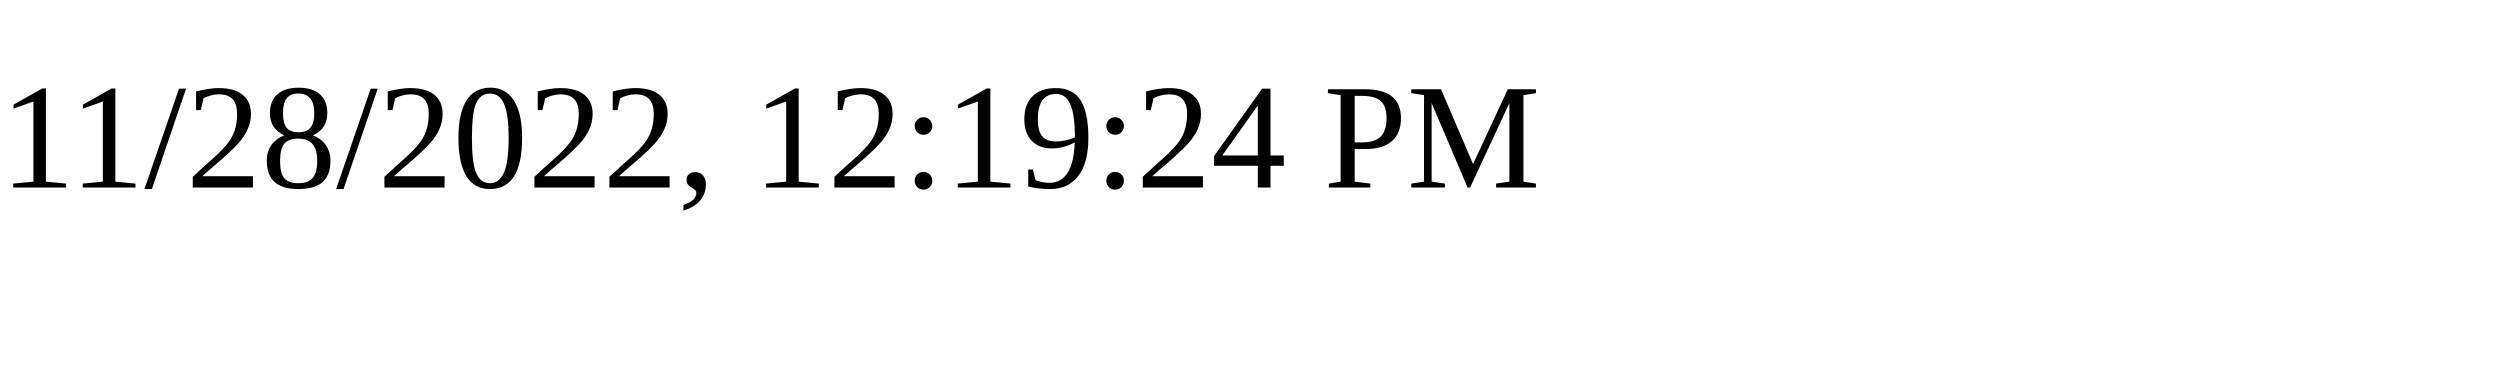
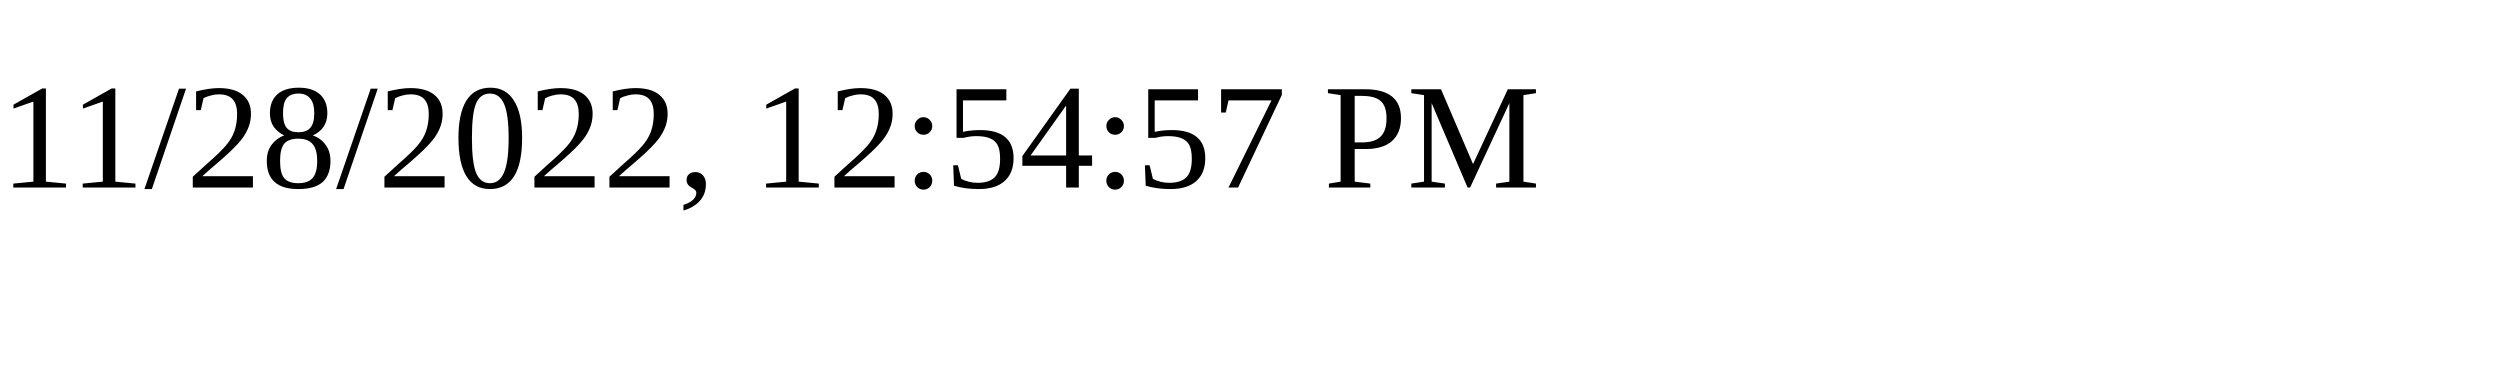
<svg xmlns="http://www.w3.org/2000/svg" height="30" width="200">
-   <text x="0" y="15">11/28/2022, 12:19:24 PM</text>
+   <text x="0" y="15">11/28/2022, 12:54:57 PM</text>
</svg>
